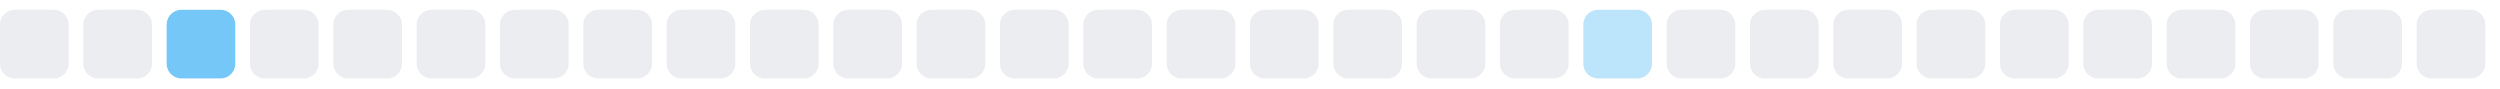
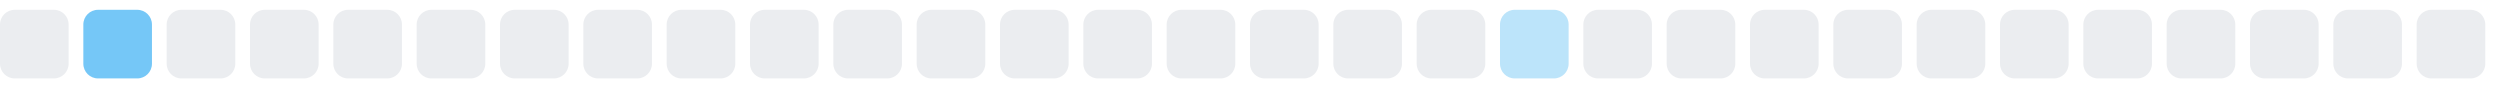
<svg xmlns="http://www.w3.org/2000/svg" width="255" height="9">
  <style>
        .level0 { fill: #ebedf0; }
        .level1 { fill: #bce4fa; }
        .level2 { fill: #75c7f7; }
        .level3 { fill: #30a9f2; }
        .level4 { fill: #008ee6; }
        @media (prefers-color-scheme: dark) {
          .level0 { fill: #161b22; }
          .level1 { fill: #0b3b5c; }
          .level2 { fill: #0a6299; }
          .level3 { fill: #008ee6; }
          .level4 { fill: #5bc4ff; }
        }
      </style>
  <rect x="0.0" y="1" width="7" height="7" rx="1.5" ry="1.5" class="level0" />
-   <rect x="8.5" y="1" width="7" height="7" rx="1.5" ry="1.5" class="level0" />
-   <rect x="17.0" y="1" width="7" height="7" rx="1.5" ry="1.5" class="level2" />
+   <rect x="8.5" y="1" width="7" height="7" rx="1.5" ry="1.5" class="level2" />
+   <rect x="17.0" y="1" width="7" height="7" rx="1.5" ry="1.5" class="level0" />
  <rect x="25.5" y="1" width="7" height="7" rx="1.5" ry="1.5" class="level0" />
  <rect x="34.0" y="1" width="7" height="7" rx="1.5" ry="1.5" class="level0" />
  <rect x="42.5" y="1" width="7" height="7" rx="1.5" ry="1.5" class="level0" />
  <rect x="51.0" y="1" width="7" height="7" rx="1.5" ry="1.5" class="level0" />
  <rect x="59.5" y="1" width="7" height="7" rx="1.5" ry="1.5" class="level0" />
  <rect x="68.0" y="1" width="7" height="7" rx="1.5" ry="1.5" class="level0" />
  <rect x="76.5" y="1" width="7" height="7" rx="1.5" ry="1.5" class="level0" />
  <rect x="85.0" y="1" width="7" height="7" rx="1.5" ry="1.5" class="level0" />
  <rect x="93.5" y="1" width="7" height="7" rx="1.5" ry="1.5" class="level0" />
  <rect x="102.0" y="1" width="7" height="7" rx="1.5" ry="1.5" class="level0" />
  <rect x="110.5" y="1" width="7" height="7" rx="1.5" ry="1.5" class="level0" />
  <rect x="119.0" y="1" width="7" height="7" rx="1.5" ry="1.5" class="level0" />
  <rect x="127.5" y="1" width="7" height="7" rx="1.5" ry="1.5" class="level0" />
  <rect x="136.0" y="1" width="7" height="7" rx="1.5" ry="1.5" class="level0" />
  <rect x="144.5" y="1" width="7" height="7" rx="1.5" ry="1.5" class="level0" />
-   <rect x="153.0" y="1" width="7" height="7" rx="1.5" ry="1.5" class="level0" />
-   <rect x="161.5" y="1" width="7" height="7" rx="1.5" ry="1.5" class="level1" />
+   <rect x="153.0" y="1" width="7" height="7" rx="1.5" ry="1.5" class="level1" />
+   <rect x="161.5" y="1" width="7" height="7" rx="1.5" ry="1.5" class="level0" />
  <rect x="170.0" y="1" width="7" height="7" rx="1.5" ry="1.5" class="level0" />
  <rect x="178.5" y="1" width="7" height="7" rx="1.5" ry="1.5" class="level0" />
  <rect x="187.0" y="1" width="7" height="7" rx="1.5" ry="1.5" class="level0" />
  <rect x="195.5" y="1" width="7" height="7" rx="1.5" ry="1.5" class="level0" />
  <rect x="204.0" y="1" width="7" height="7" rx="1.5" ry="1.5" class="level0" />
  <rect x="212.5" y="1" width="7" height="7" rx="1.5" ry="1.5" class="level0" />
  <rect x="221.0" y="1" width="7" height="7" rx="1.5" ry="1.5" class="level0" />
  <rect x="229.5" y="1" width="7" height="7" rx="1.5" ry="1.5" class="level0" />
  <rect x="238.0" y="1" width="7" height="7" rx="1.5" ry="1.5" class="level0" />
  <rect x="246.5" y="1" width="7" height="7" rx="1.5" ry="1.5" class="level0" />
</svg>
